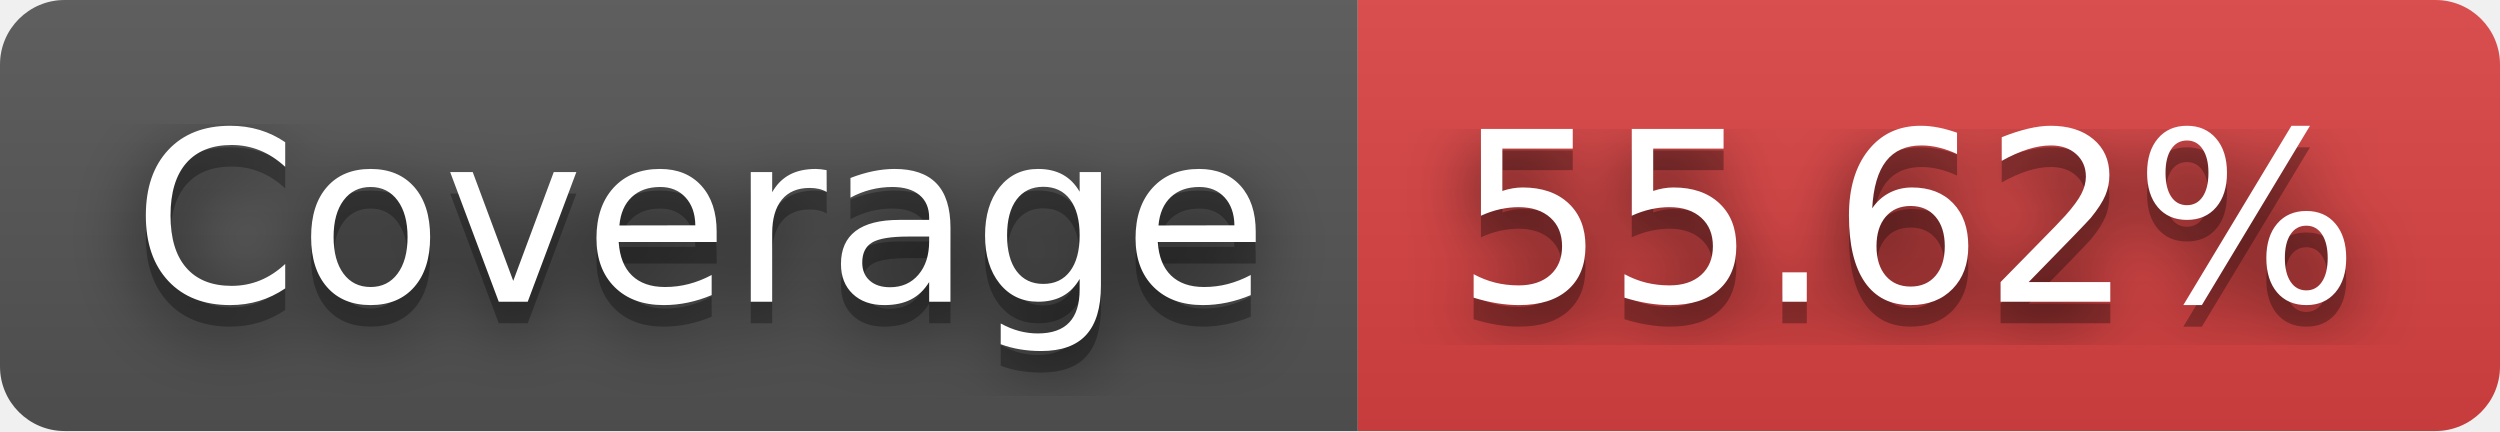
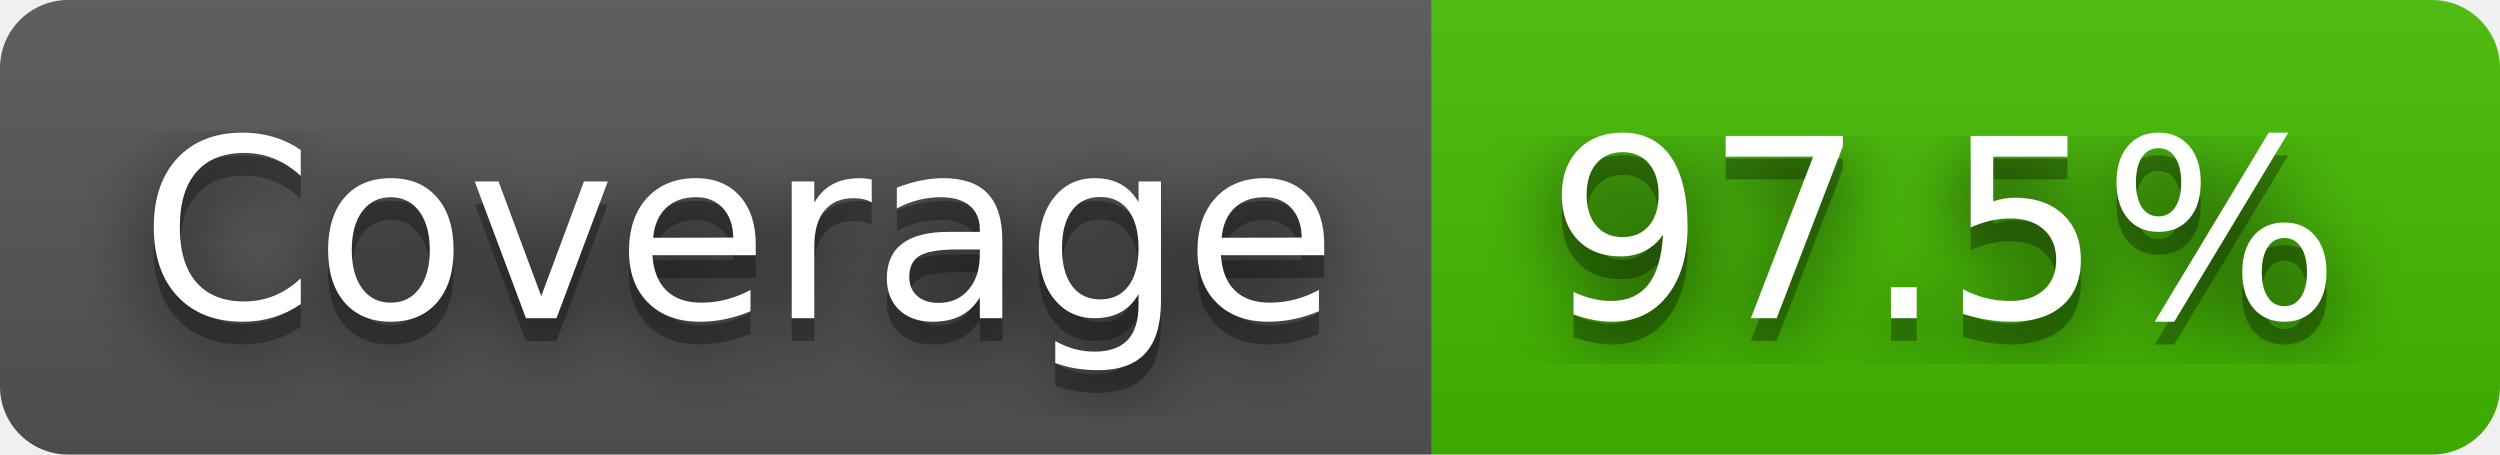
- <svg xmlns="http://www.w3.org/2000/svg" width="116" height="20" role="img" aria-label="Coverage: 55.62%">
+ <svg xmlns="http://www.w3.org/2000/svg" width="110" height="20" role="img" aria-label="Coverage: 97.5%">
  <filter id="blur">
    <feGaussianBlur stdDeviation="16" />
  </filter>
  <linearGradient id="s" x2="0" y2="100%">
    <stop offset="0" stop-color="#bbb" stop-opacity=".1" />
    <stop offset="1" stop-opacity=".1" />
  </linearGradient>
  <clipPath id="r">
-     <rect width="116" height="20" rx="3" />
+     <rect width="110" height="20" rx="3" />
  </clipPath>
  <g clip-path="url(#r)">
    <rect width="63" height="20" fill="#555" />
-     <rect x="63" width="53" height="20" fill="#dd4343" />
-     <rect width="116" height="20" fill="url(#s)" />
+     <rect x="63" width="47" height="20" fill="#4b0" />
+     <rect width="110" height="20" fill="url(#s)" />
  </g>
  <g fill="#fff" text-anchor="middle" font-family="Verdana,Geneva,DejaVu Sans,sans-serif" text-rendering="geometricPrecision" font-size="110">
    <g transform="scale(.1)">
      <g aria-hidden="true" fill="#010101">
        <text x="325" y="150" fill-opacity=".8" filter="url(#blur)" textLength="530">Coverage</text>
        <text x="325" y="150" fill-opacity=".3" textLength="530">Coverage</text>
      </g>
      <text x="325" y="140" textLength="530">Coverage</text>
    </g>
    <g transform="scale(.1)">
      <g aria-hidden="true" fill="#010101">
-         <text x="885" y="150" fill-opacity=".8" filter="url(#blur)" textLength="430">55.62%</text>
-         <text x="885" y="150" fill-opacity=".3" textLength="430">55.62%</text>
+         <text x="855" y="150" fill-opacity=".8" filter="url(#blur)" textLength="370">97.5%</text>
+         <text x="855" y="150" fill-opacity=".3" textLength="370">97.5%</text>
      </g>
-       <text x="885" y="140" textLength="430">55.62%</text>
+       <text x="855" y="140" textLength="370">97.5%</text>
    </g>
  </g>
</svg>
